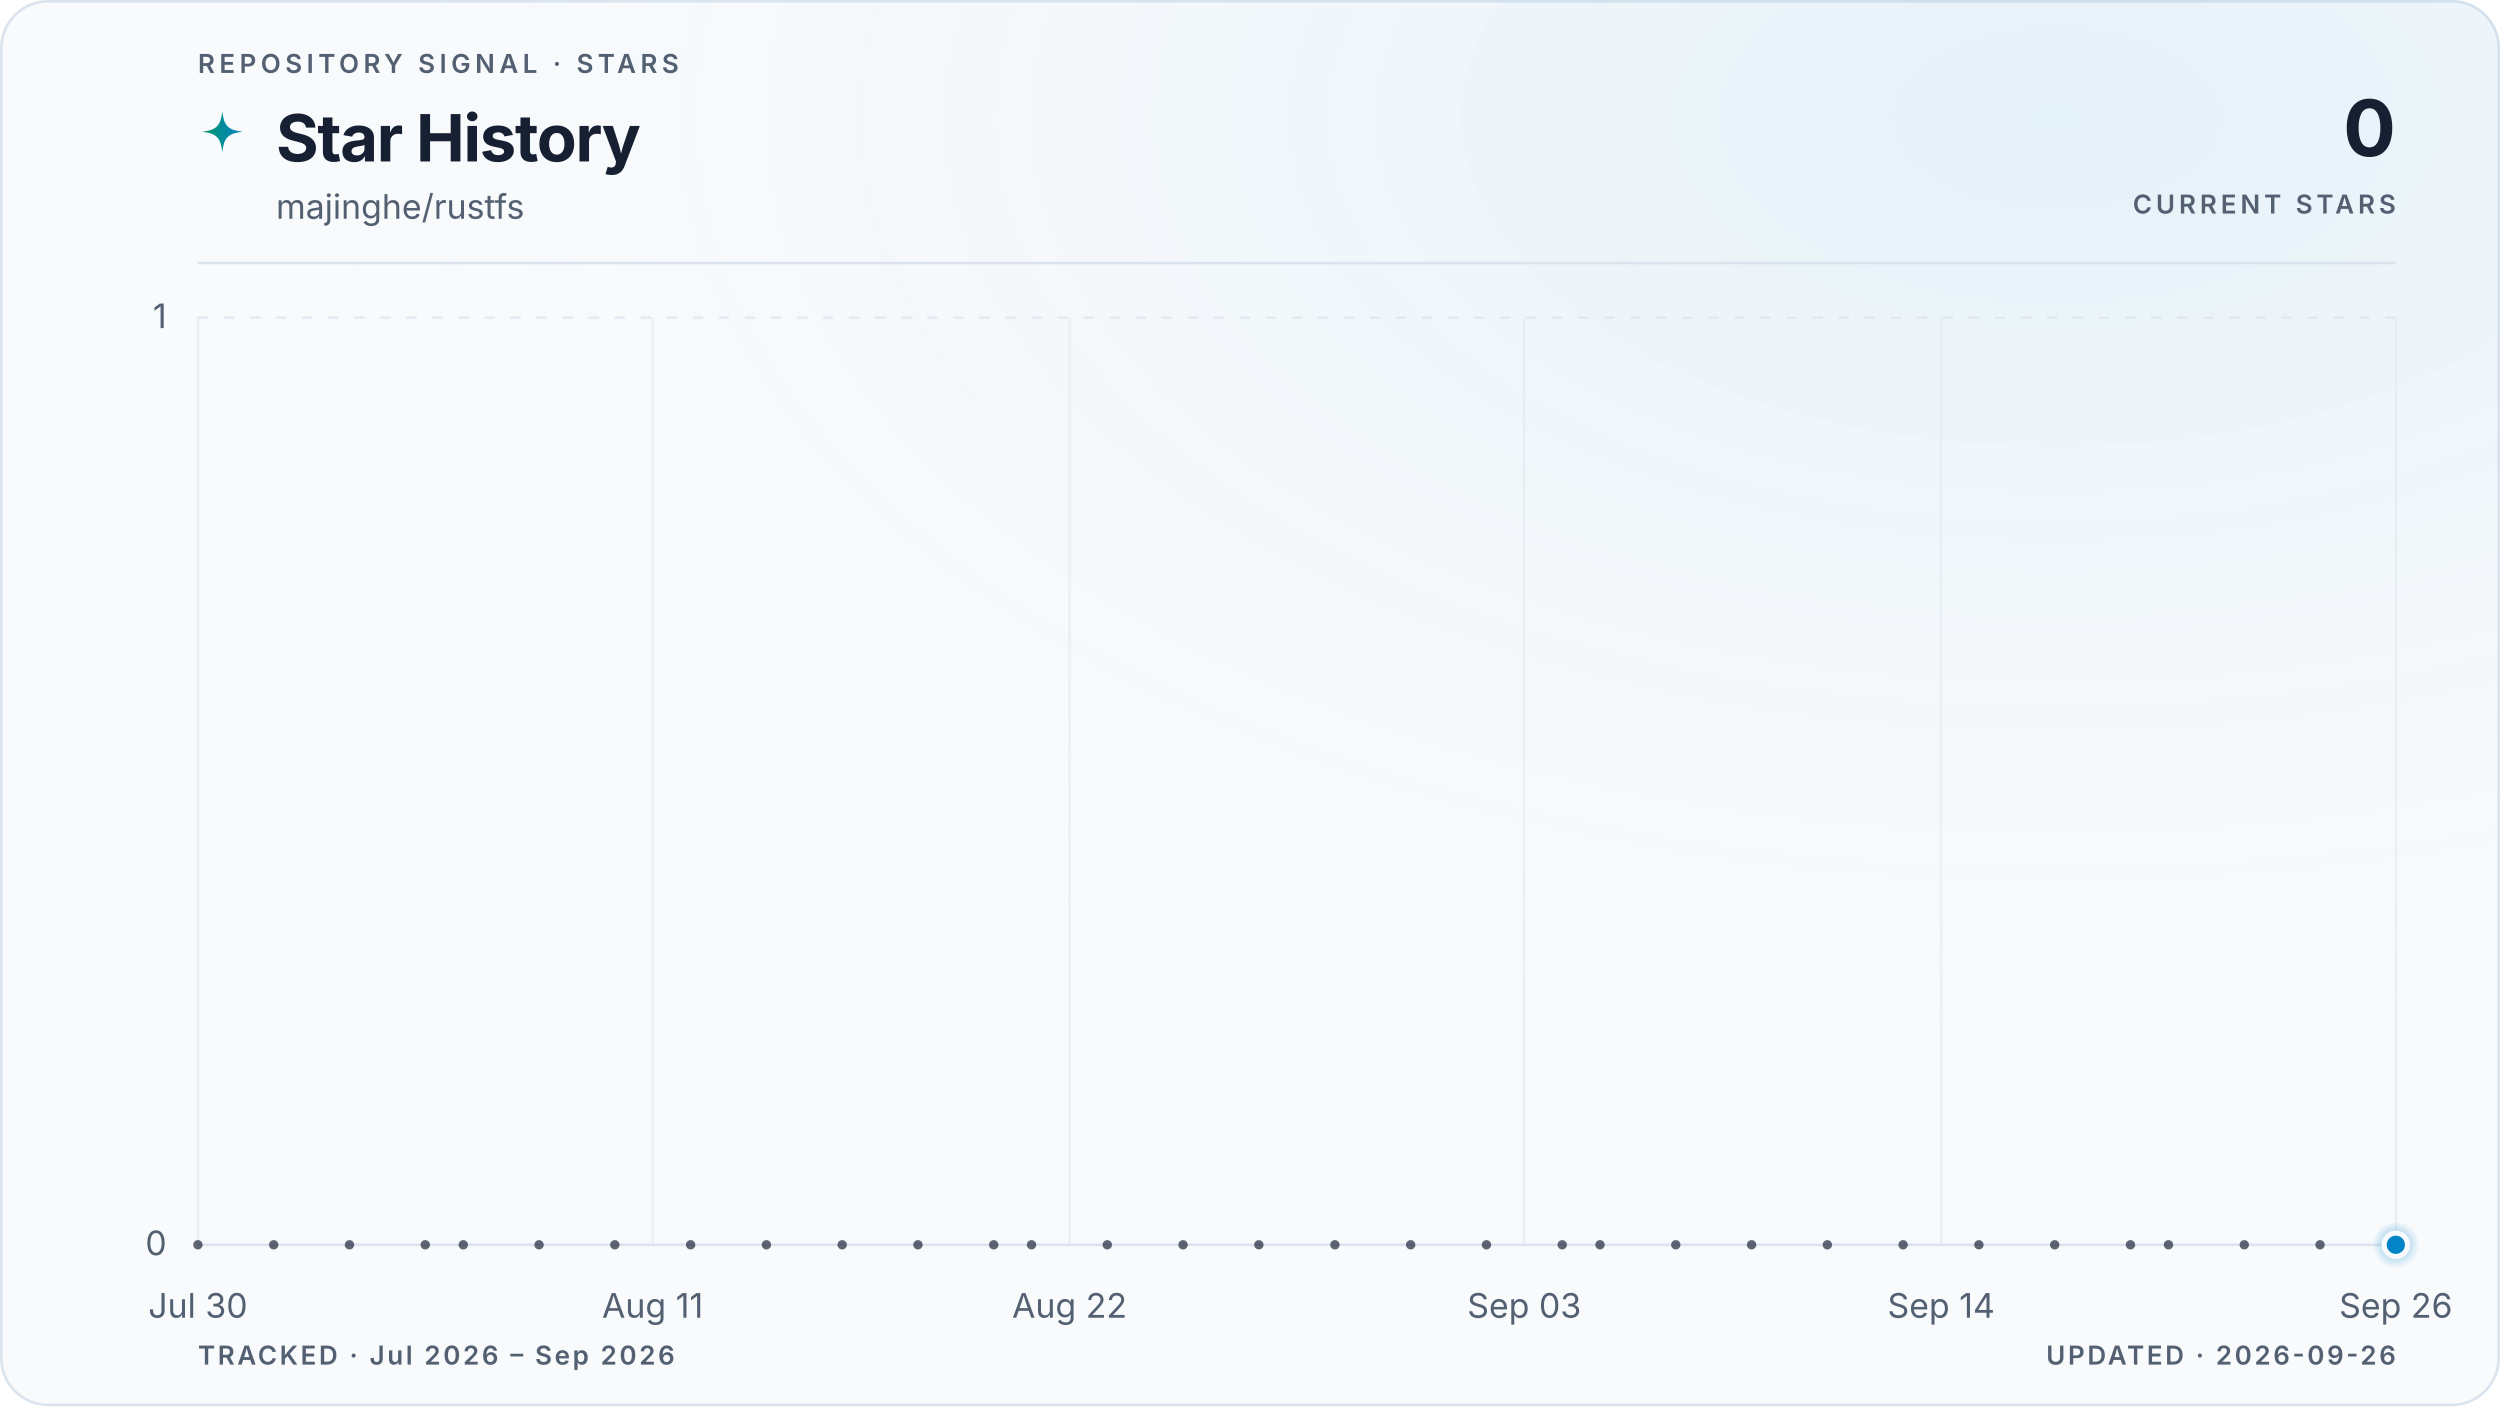
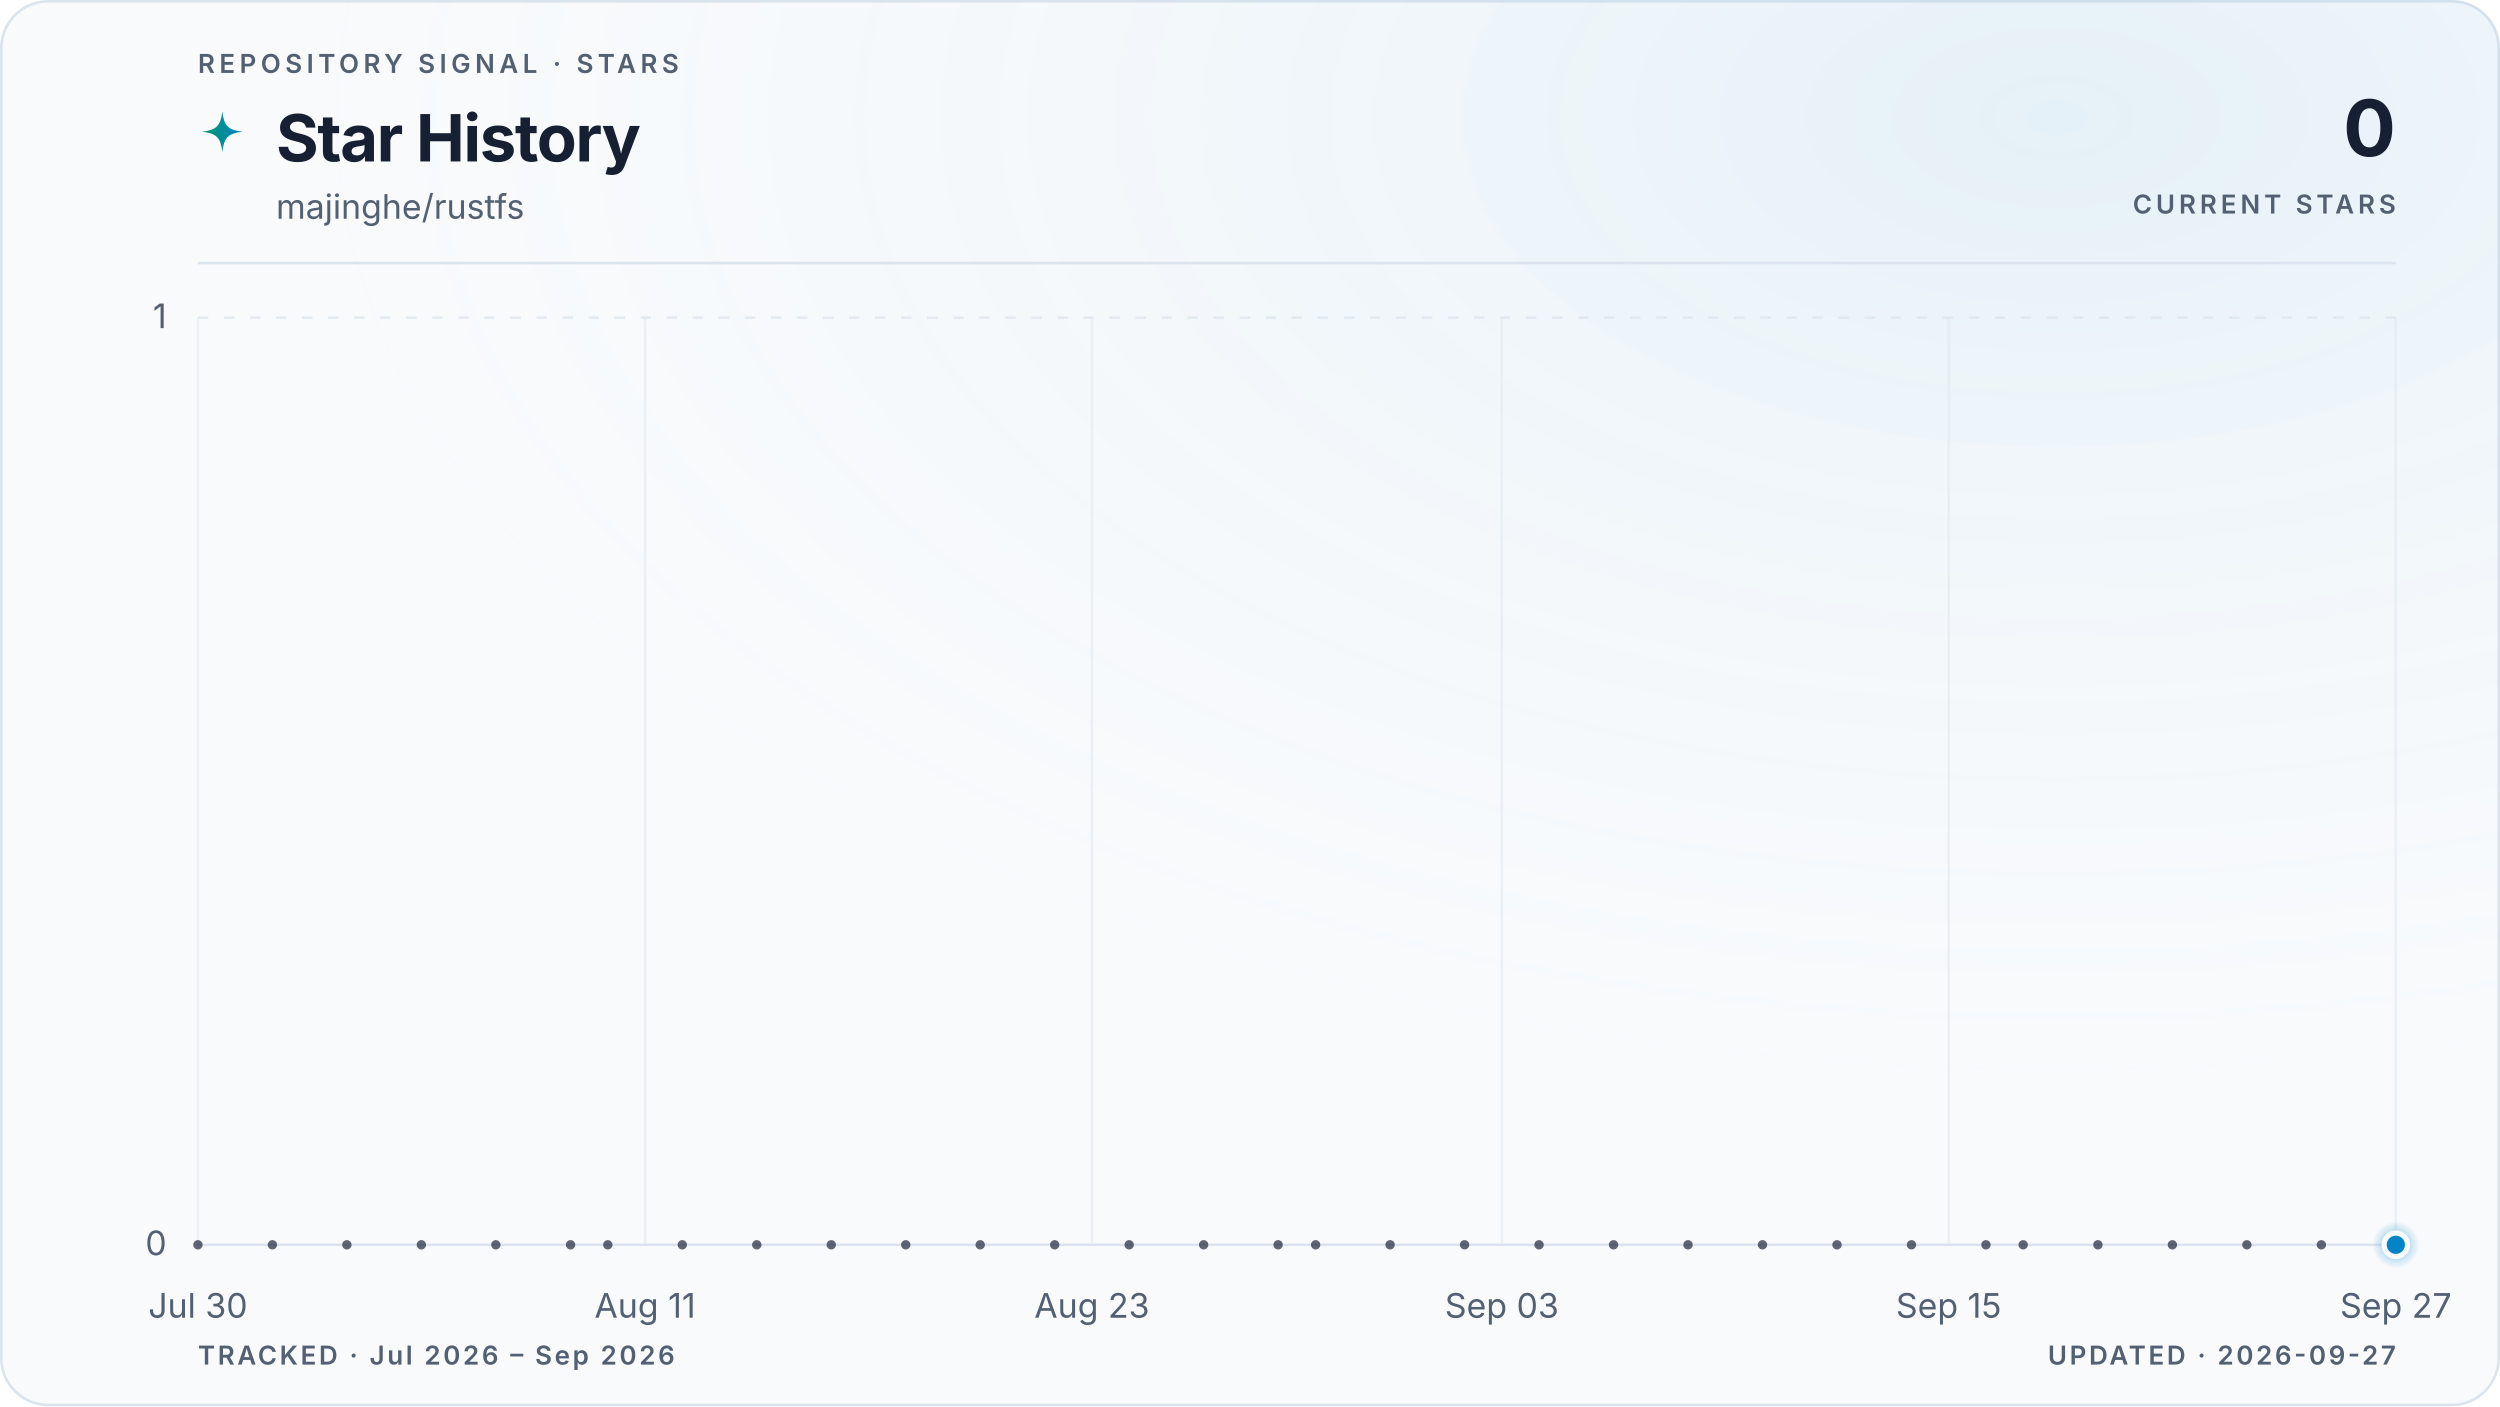
<svg xmlns="http://www.w3.org/2000/svg" viewBox="0 0 960 540" role="img" aria-labelledby="title description" data-style="gradient" data-variant="glow" data-layout="editorial" data-animated="true">
  <defs>
    <linearGradient id="trend" x1="0" y1="0" x2="1" y2="0">
      <stop offset="0%" stop-color="#059669" />
      <stop offset="100%" stop-color="#0284c7" />
    </linearGradient>
    <linearGradient id="area" x1="0" y1="0" x2="0" y2="1">
      <stop offset="0%" stop-color="#059669" stop-opacity="0.22" />
      <stop offset="55%" stop-color="#0284c7" stop-opacity="0.06" />
      <stop offset="100%" stop-color="#0284c7" stop-opacity="0" />
    </linearGradient>
    <radialGradient id="marker-halo" cx="50%" cy="50%" r="50%">
      <stop offset="0%" stop-color="#0284c7" stop-opacity="0.55" />
      <stop offset="100%" stop-color="#0284c7" stop-opacity="0" />
    </radialGradient>
    <radialGradient id="surface-glow" cx="82%" cy="8%" r="70%">
      <stop offset="0%" stop-color="#0284c7" stop-opacity="0.08" />
      <stop offset="100%" stop-color="#f8fafc" stop-opacity="0" />
    </radialGradient>
    <filter id="trend-glow" x="-20%" y="-20%" width="140%" height="140%">
      <feGaussianBlur stdDeviation="5" />
    </filter>
  </defs>
  <style>
.trend-enter{transform-box:fill-box;transform-origin:center;animation:trend-enter 520ms cubic-bezier(0.16,1,0.3,1)}
.marker-enter{transform-box:fill-box;transform-origin:center;animation:marker-enter 320ms cubic-bezier(0.16,1,0.3,1) 200ms both}
.marker-pulse{transform-box:fill-box;transform-origin:center;animation:marker-pulse 2.6s ease-out infinite}
@keyframes trend-enter{from{opacity:.35;transform:translateY(10px)}to{opacity:1;transform:translateY(0)}}
@keyframes marker-enter{from{opacity:0;transform:scale(.4)}to{opacity:1;transform:scale(1)}}
@keyframes marker-pulse{0%{opacity:.5;transform:scale(.7)}70%,100%{opacity:0;transform:scale(2.1)}}
@media (prefers-reduced-motion:reduce){.trend-enter,.marker-enter,.marker-pulse{animation:none!important}}
@media (prefers-reduced-motion:reduce){.marker-pulse{opacity:0}}
</style>
  <rect x="0.5" y="0.5" width="959" height="539" fill="#f8fafc" stroke="#dbe4ee" stroke-width="1" rx="18" />
  <rect width="960" height="540" fill="url(#surface-glow)" rx="18" />
  <text x="76" y="28" fill="#526072" font-family="ui-sans-serif, system-ui, -apple-system, BlinkMacSystemFont, 'Segoe UI', sans-serif" font-size="10" font-weight="600" letter-spacing="1.7">REPOSITORY SIGNAL · STARS</text>
  <path d="M12 1c.8 7.1 2.9 9.2 10 10-7.1.8-9.2 2.9-10 10-.8-7.1-2.9-9.2-10-10 7.1-.8 9.2-2.9 10-10Z" transform="translate(76 42) scale(.78)" fill="url(#trend)" aria-hidden="true" />
  <text x="106" y="62" fill="#172033" font-family="ui-sans-serif, system-ui, -apple-system, BlinkMacSystemFont, 'Segoe UI', sans-serif" font-size="25" font-weight="700" letter-spacing="-0.5">Star History</text>
  <text x="106" y="84" fill="#526072" font-family="ui-sans-serif, system-ui, -apple-system, BlinkMacSystemFont, 'Segoe UI', sans-serif" font-size="13">majinghe/rustfs</text>
  <text x="920" y="60" fill="#172033" font-family="ui-sans-serif, system-ui, -apple-system, BlinkMacSystemFont, 'Segoe UI', sans-serif" font-size="30" font-weight="700" letter-spacing="-0.6" text-anchor="end">0</text>
  <text x="920" y="82" fill="#526072" font-family="ui-sans-serif, system-ui, -apple-system, BlinkMacSystemFont, 'Segoe UI', sans-serif" font-size="10" font-weight="600" letter-spacing="1.5" text-anchor="end">CURRENT STARS</text>
  <line x1="76" y1="101" x2="920" y2="101" stroke="#dbe4ee" stroke-width="1" />
  <line x1="76" y1="478.0" x2="920" y2="478.0" stroke="#dbe4ee" stroke-width="1" stroke-dasharray="0" opacity="1" />
  <text x="64" y="482.0" fill="#526072" font-family="ui-sans-serif, system-ui, -apple-system, BlinkMacSystemFont, 'Segoe UI', sans-serif" font-size="13" text-anchor="end">0</text>
  <line x1="76" y1="122.0" x2="920" y2="122.0" stroke="#dbe4ee" stroke-width="1" stroke-dasharray="4 6" opacity="0.7" />
  <text x="64" y="126.0" fill="#526072" font-family="ui-sans-serif, system-ui, -apple-system, BlinkMacSystemFont, 'Segoe UI', sans-serif" font-size="13" text-anchor="end">1</text>
  <line x1="76.0" y1="122" x2="76.0" y2="478" stroke="#dbe4ee" stroke-width="1" opacity="0.45" />
  <text x="76.0" y="506" fill="#526072" font-family="ui-sans-serif, system-ui, -apple-system, BlinkMacSystemFont, 'Segoe UI', sans-serif" font-size="13" text-anchor="middle">Jul 30</text>
-   <line x1="250.6" y1="122" x2="250.6" y2="478" stroke="#dbe4ee" stroke-width="1" opacity="0.45" />
-   <text x="250.6" y="506" fill="#526072" font-family="ui-sans-serif, system-ui, -apple-system, BlinkMacSystemFont, 'Segoe UI', sans-serif" font-size="13" text-anchor="middle">Aug 11</text>
-   <line x1="410.7" y1="122" x2="410.7" y2="478" stroke="#dbe4ee" stroke-width="1" opacity="0.45" />
-   <text x="410.7" y="506" fill="#526072" font-family="ui-sans-serif, system-ui, -apple-system, BlinkMacSystemFont, 'Segoe UI', sans-serif" font-size="13" text-anchor="middle">Aug 22</text>
-   <line x1="585.3" y1="122" x2="585.3" y2="478" stroke="#dbe4ee" stroke-width="1" opacity="0.45" />
-   <text x="585.3" y="506" fill="#526072" font-family="ui-sans-serif, system-ui, -apple-system, BlinkMacSystemFont, 'Segoe UI', sans-serif" font-size="13" text-anchor="middle">Sep 03</text>
-   <line x1="745.4" y1="122" x2="745.4" y2="478" stroke="#dbe4ee" stroke-width="1" opacity="0.45" />
-   <text x="745.4" y="506" fill="#526072" font-family="ui-sans-serif, system-ui, -apple-system, BlinkMacSystemFont, 'Segoe UI', sans-serif" font-size="13" text-anchor="middle">Sep 14</text>
+   <line x1="247.7" y1="122" x2="247.7" y2="478" stroke="#dbe4ee" stroke-width="1" opacity="0.45" />
+   <text x="247.7" y="506" fill="#526072" font-family="ui-sans-serif, system-ui, -apple-system, BlinkMacSystemFont, 'Segoe UI', sans-serif" font-size="13" text-anchor="middle">Aug 11</text>
+   <line x1="419.3" y1="122" x2="419.3" y2="478" stroke="#dbe4ee" stroke-width="1" opacity="0.45" />
+   <text x="419.3" y="506" fill="#526072" font-family="ui-sans-serif, system-ui, -apple-system, BlinkMacSystemFont, 'Segoe UI', sans-serif" font-size="13" text-anchor="middle">Aug 23</text>
+   <line x1="576.7" y1="122" x2="576.7" y2="478" stroke="#dbe4ee" stroke-width="1" opacity="0.45" />
+   <text x="576.7" y="506" fill="#526072" font-family="ui-sans-serif, system-ui, -apple-system, BlinkMacSystemFont, 'Segoe UI', sans-serif" font-size="13" text-anchor="middle">Sep 03</text>
+   <line x1="748.3" y1="122" x2="748.3" y2="478" stroke="#dbe4ee" stroke-width="1" opacity="0.45" />
+   <text x="748.3" y="506" fill="#526072" font-family="ui-sans-serif, system-ui, -apple-system, BlinkMacSystemFont, 'Segoe UI', sans-serif" font-size="13" text-anchor="middle">Sep 15</text>
  <line x1="920.0" y1="122" x2="920.0" y2="478" stroke="#dbe4ee" stroke-width="1" opacity="0.45" />
-   <text x="920.0" y="506" fill="#526072" font-family="ui-sans-serif, system-ui, -apple-system, BlinkMacSystemFont, 'Segoe UI', sans-serif" font-size="13" text-anchor="middle">Sep 26</text>
+   <text x="920.0" y="506" fill="#526072" font-family="ui-sans-serif, system-ui, -apple-system, BlinkMacSystemFont, 'Segoe UI', sans-serif" font-size="13" text-anchor="middle">Sep 27</text>
  <g class="trend-enter">
-     <path d="M 76.0 478.0 C 80.9 478.0, 85.7 478.0, 90.6 478.0 C 95.4 478.0, 100.3 478.0, 105.1 478.0 C 110.0 478.0, 114.8 478.0, 119.7 478.0 C 124.5 478.0, 129.4 478.0, 134.2 478.0 C 139.1 478.0, 143.9 478.0, 148.8 478.0 C 153.6 478.0, 158.5 478.0, 163.3 478.0 C 168.2 478.0, 173.0 478.0, 177.9 478.0 C 182.7 478.0, 187.6 478.0, 192.4 478.0 C 197.3 478.0, 202.1 478.0, 207.0 478.0 C 211.8 478.0, 216.7 478.0, 221.5 478.0 C 226.4 478.0, 231.2 478.0, 236.1 478.0 C 240.9 478.0, 245.8 478.0, 250.6 478.0 C 255.5 478.0, 260.3 478.0, 265.2 478.0 C 270.0 478.0, 274.9 478.0, 279.7 478.0 C 284.6 478.0, 289.4 478.0, 294.3 478.0 C 299.1 478.0, 304.0 478.0, 308.8 478.0 C 313.7 478.0, 318.5 478.0, 323.4 478.0 C 328.2 478.0, 333.1 478.0, 337.9 478.0 C 342.8 478.0, 347.6 478.0, 352.5 478.0 C 357.3 478.0, 362.2 478.0, 367.0 478.0 C 371.9 478.0, 376.7 478.0, 381.6 478.0 C 386.4 478.0, 391.3 478.0, 396.1 478.0 C 401.0 478.0, 405.8 478.0, 410.7 478.0 C 415.5 478.0, 420.4 478.0, 425.2 478.0 C 430.1 478.0, 434.9 478.0, 439.8 478.0 C 444.6 478.0, 449.5 478.0, 454.3 478.0 C 459.2 478.0, 464.0 478.0, 468.9 478.0 C 473.7 478.0, 478.6 478.0, 483.4 478.0 C 488.3 478.0, 493.1 478.0, 498.0 478.0 C 502.9 478.0, 507.7 478.0, 512.6 478.0 C 517.4 478.0, 522.3 478.0, 527.1 478.0 C 532.0 478.0, 536.8 478.0, 541.7 478.0 C 546.5 478.0, 551.4 478.0, 556.2 478.0 C 561.1 478.0, 565.9 478.0, 570.8 478.0 C 575.6 478.0, 580.5 478.0, 585.3 478.0 C 590.2 478.0, 595.0 478.0, 599.9 478.0 C 604.7 478.0, 609.6 478.0, 614.4 478.0 C 619.3 478.0, 624.1 478.0, 629.0 478.0 C 633.8 478.0, 638.7 478.0, 643.5 478.0 C 648.4 478.0, 653.2 478.0, 658.1 478.0 C 662.9 478.0, 667.8 478.0, 672.6 478.0 C 677.5 478.0, 682.3 478.0, 687.2 478.0 C 692.0 478.0, 696.9 478.0, 701.7 478.0 C 706.6 478.0, 711.4 478.0, 716.3 478.0 C 721.1 478.0, 726.0 478.0, 730.8 478.0 C 735.7 478.0, 740.5 478.0, 745.4 478.0 C 750.2 478.0, 755.1 478.0, 759.9 478.0 C 764.8 478.0, 769.6 478.0, 774.5 478.0 C 779.3 478.0, 784.2 478.0, 789.0 478.0 C 793.9 478.0, 798.7 478.0, 803.6 478.0 C 808.4 478.0, 813.3 478.0, 818.1 478.0 C 823.0 478.0, 827.8 478.0, 832.7 478.0 C 837.5 478.0, 842.4 478.0, 847.2 478.0 C 852.1 478.0, 856.9 478.0, 861.8 478.0 C 866.6 478.0, 871.5 478.0, 876.3 478.0 C 881.2 478.0, 886.0 478.0, 890.9 478.0 C 895.7 478.0, 900.6 478.0, 905.4 478.0 C 910.3 478.0, 915.1 478.0, 920.0 478.0 L 920.0 478.0 L 76.0 478.0 Z" fill="url(#area)" />
-     <path d="M 76.0 478.0 C 80.9 478.0, 85.7 478.0, 90.6 478.0 C 95.4 478.0, 100.3 478.0, 105.1 478.0 C 110.0 478.0, 114.8 478.0, 119.7 478.0 C 124.5 478.0, 129.4 478.0, 134.2 478.0 C 139.1 478.0, 143.9 478.0, 148.8 478.0 C 153.6 478.0, 158.5 478.0, 163.3 478.0 C 168.2 478.0, 173.0 478.0, 177.9 478.0 C 182.7 478.0, 187.6 478.0, 192.4 478.0 C 197.3 478.0, 202.1 478.0, 207.0 478.0 C 211.8 478.0, 216.7 478.0, 221.5 478.0 C 226.4 478.0, 231.2 478.0, 236.1 478.0 C 240.9 478.0, 245.8 478.0, 250.6 478.0 C 255.5 478.0, 260.3 478.0, 265.2 478.0 C 270.0 478.0, 274.9 478.0, 279.7 478.0 C 284.6 478.0, 289.4 478.0, 294.3 478.0 C 299.1 478.0, 304.0 478.0, 308.8 478.0 C 313.7 478.0, 318.5 478.0, 323.4 478.0 C 328.2 478.0, 333.1 478.0, 337.9 478.0 C 342.8 478.0, 347.6 478.0, 352.5 478.0 C 357.3 478.0, 362.2 478.0, 367.0 478.0 C 371.9 478.0, 376.7 478.0, 381.6 478.0 C 386.4 478.0, 391.3 478.0, 396.1 478.0 C 401.0 478.0, 405.8 478.0, 410.7 478.0 C 415.5 478.0, 420.4 478.0, 425.2 478.0 C 430.1 478.0, 434.9 478.0, 439.8 478.0 C 444.6 478.0, 449.5 478.0, 454.3 478.0 C 459.2 478.0, 464.0 478.0, 468.9 478.0 C 473.7 478.0, 478.6 478.0, 483.4 478.0 C 488.3 478.0, 493.1 478.0, 498.0 478.0 C 502.9 478.0, 507.7 478.0, 512.6 478.0 C 517.4 478.0, 522.3 478.0, 527.1 478.0 C 532.0 478.0, 536.8 478.0, 541.7 478.0 C 546.5 478.0, 551.4 478.0, 556.2 478.0 C 561.1 478.0, 565.9 478.0, 570.8 478.0 C 575.6 478.0, 580.5 478.0, 585.3 478.0 C 590.2 478.0, 595.0 478.0, 599.9 478.0 C 604.7 478.0, 609.6 478.0, 614.4 478.0 C 619.3 478.0, 624.1 478.0, 629.0 478.0 C 633.8 478.0, 638.7 478.0, 643.5 478.0 C 648.4 478.0, 653.2 478.0, 658.1 478.0 C 662.9 478.0, 667.8 478.0, 672.6 478.0 C 677.5 478.0, 682.3 478.0, 687.2 478.0 C 692.0 478.0, 696.9 478.0, 701.7 478.0 C 706.6 478.0, 711.4 478.0, 716.3 478.0 C 721.1 478.0, 726.0 478.0, 730.8 478.0 C 735.7 478.0, 740.5 478.0, 745.4 478.0 C 750.2 478.0, 755.1 478.0, 759.9 478.0 C 764.8 478.0, 769.6 478.0, 774.5 478.0 C 779.3 478.0, 784.2 478.0, 789.0 478.0 C 793.9 478.0, 798.7 478.0, 803.6 478.0 C 808.4 478.0, 813.3 478.0, 818.1 478.0 C 823.0 478.0, 827.8 478.0, 832.7 478.0 C 837.5 478.0, 842.4 478.0, 847.2 478.0 C 852.1 478.0, 856.9 478.0, 861.8 478.0 C 866.6 478.0, 871.5 478.0, 876.3 478.0 C 881.2 478.0, 886.0 478.0, 890.9 478.0 C 895.7 478.0, 900.6 478.0, 905.4 478.0 C 910.3 478.0, 915.1 478.0, 920.0 478.0" fill="none" stroke="url(#trend)" stroke-width="10" stroke-linecap="round" stroke-linejoin="round" opacity="0.10" filter="url(#trend-glow)" />
-     <path d="M 76.0 478.0 C 80.9 478.0, 85.7 478.0, 90.6 478.0 C 95.4 478.0, 100.3 478.0, 105.1 478.0 C 110.0 478.0, 114.8 478.0, 119.7 478.0 C 124.5 478.0, 129.4 478.0, 134.2 478.0 C 139.1 478.0, 143.9 478.0, 148.8 478.0 C 153.6 478.0, 158.5 478.0, 163.3 478.0 C 168.2 478.0, 173.0 478.0, 177.9 478.0 C 182.7 478.0, 187.6 478.0, 192.4 478.0 C 197.3 478.0, 202.1 478.0, 207.0 478.0 C 211.8 478.0, 216.7 478.0, 221.5 478.0 C 226.4 478.0, 231.2 478.0, 236.1 478.0 C 240.9 478.0, 245.8 478.0, 250.6 478.0 C 255.5 478.0, 260.3 478.0, 265.2 478.0 C 270.0 478.0, 274.9 478.0, 279.7 478.0 C 284.6 478.0, 289.4 478.0, 294.3 478.0 C 299.1 478.0, 304.0 478.0, 308.8 478.0 C 313.7 478.0, 318.5 478.0, 323.4 478.0 C 328.2 478.0, 333.1 478.0, 337.9 478.0 C 342.8 478.0, 347.6 478.0, 352.5 478.0 C 357.3 478.0, 362.2 478.0, 367.0 478.0 C 371.9 478.0, 376.7 478.0, 381.6 478.0 C 386.4 478.0, 391.3 478.0, 396.1 478.0 C 401.0 478.0, 405.8 478.0, 410.7 478.0 C 415.5 478.0, 420.4 478.0, 425.2 478.0 C 430.1 478.0, 434.9 478.0, 439.8 478.0 C 444.6 478.0, 449.5 478.0, 454.3 478.0 C 459.2 478.0, 464.0 478.0, 468.9 478.0 C 473.7 478.0, 478.6 478.0, 483.4 478.0 C 488.3 478.0, 493.1 478.0, 498.0 478.0 C 502.9 478.0, 507.7 478.0, 512.6 478.0 C 517.4 478.0, 522.3 478.0, 527.1 478.0 C 532.0 478.0, 536.8 478.0, 541.7 478.0 C 546.5 478.0, 551.4 478.0, 556.2 478.0 C 561.1 478.0, 565.9 478.0, 570.8 478.0 C 575.6 478.0, 580.5 478.0, 585.3 478.0 C 590.2 478.0, 595.0 478.0, 599.9 478.0 C 604.7 478.0, 609.6 478.0, 614.4 478.0 C 619.3 478.0, 624.1 478.0, 629.0 478.0 C 633.8 478.0, 638.7 478.0, 643.5 478.0 C 648.4 478.0, 653.2 478.0, 658.1 478.0 C 662.9 478.0, 667.8 478.0, 672.6 478.0 C 677.5 478.0, 682.3 478.0, 687.2 478.0 C 692.0 478.0, 696.9 478.0, 701.7 478.0 C 706.6 478.0, 711.4 478.0, 716.3 478.0 C 721.1 478.0, 726.0 478.0, 730.8 478.0 C 735.7 478.0, 740.5 478.0, 745.4 478.0 C 750.2 478.0, 755.1 478.0, 759.9 478.0 C 764.8 478.0, 769.6 478.0, 774.5 478.0 C 779.3 478.0, 784.2 478.0, 789.0 478.0 C 793.9 478.0, 798.7 478.0, 803.6 478.0 C 808.4 478.0, 813.3 478.0, 818.1 478.0 C 823.0 478.0, 827.8 478.0, 832.7 478.0 C 837.5 478.0, 842.4 478.0, 847.2 478.0 C 852.1 478.0, 856.9 478.0, 861.8 478.0 C 866.6 478.0, 871.5 478.0, 876.3 478.0 C 881.2 478.0, 886.0 478.0, 890.9 478.0 C 895.7 478.0, 900.6 478.0, 905.4 478.0 C 910.3 478.0, 915.1 478.0, 920.0 478.0" fill="none" stroke="url(#trend)" stroke-width="3" stroke-linecap="round" stroke-linejoin="round" />
+     <path d="M 76.0 478.0 C 80.8 478.0, 85.5 478.0, 90.3 478.0 C 95.1 478.0, 99.8 478.0, 104.6 478.0 C 109.4 478.0, 114.1 478.0, 118.9 478.0 C 123.7 478.0, 128.5 478.0, 133.2 478.0 C 138.0 478.0, 142.8 478.0, 147.5 478.0 C 152.3 478.0, 157.1 478.0, 161.8 478.0 C 166.6 478.0, 171.4 478.0, 176.1 478.0 C 180.9 478.0, 185.7 478.0, 190.4 478.0 C 195.2 478.0, 200.0 478.0, 204.7 478.0 C 209.5 478.0, 214.3 478.0, 219.1 478.0 C 223.8 478.0, 228.6 478.0, 233.4 478.0 C 238.1 478.0, 242.9 478.0, 247.7 478.0 C 252.4 478.0, 257.2 478.0, 262.0 478.0 C 266.7 478.0, 271.5 478.0, 276.3 478.0 C 281.0 478.0, 285.8 478.0, 290.6 478.0 C 295.3 478.0, 300.1 478.0, 304.9 478.0 C 309.6 478.0, 314.4 478.0, 319.2 478.0 C 324.0 478.0, 328.7 478.0, 333.5 478.0 C 338.3 478.0, 343.0 478.0, 347.8 478.0 C 352.6 478.0, 357.3 478.0, 362.1 478.0 C 366.9 478.0, 371.6 478.0, 376.4 478.0 C 381.2 478.0, 385.9 478.0, 390.7 478.0 C 395.5 478.0, 400.2 478.0, 405.0 478.0 C 409.8 478.0, 414.6 478.0, 419.3 478.0 C 424.1 478.0, 428.9 478.0, 433.6 478.0 C 438.4 478.0, 443.2 478.0, 447.9 478.0 C 452.7 478.0, 457.5 478.0, 462.2 478.0 C 467.0 478.0, 471.8 478.0, 476.5 478.0 C 481.3 478.0, 486.1 478.0, 490.8 478.0 C 495.6 478.0, 500.4 478.0, 505.2 478.0 C 509.9 478.0, 514.7 478.0, 519.5 478.0 C 524.2 478.0, 529.0 478.0, 533.8 478.0 C 538.5 478.0, 543.3 478.0, 548.1 478.0 C 552.8 478.0, 557.6 478.0, 562.4 478.0 C 567.1 478.0, 571.9 478.0, 576.7 478.0 C 581.4 478.0, 586.2 478.0, 591.0 478.0 C 595.8 478.0, 600.5 478.0, 605.3 478.0 C 610.1 478.0, 614.8 478.0, 619.6 478.0 C 624.4 478.0, 629.1 478.0, 633.9 478.0 C 638.7 478.0, 643.4 478.0, 648.2 478.0 C 653.0 478.0, 657.7 478.0, 662.5 478.0 C 667.3 478.0, 672.0 478.0, 676.8 478.0 C 681.6 478.0, 686.4 478.0, 691.1 478.0 C 695.9 478.0, 700.7 478.0, 705.4 478.0 C 710.2 478.0, 715.0 478.0, 719.7 478.0 C 724.5 478.0, 729.3 478.0, 734.0 478.0 C 738.8 478.0, 743.6 478.0, 748.3 478.0 C 753.1 478.0, 757.9 478.0, 762.6 478.0 C 767.4 478.0, 772.2 478.0, 776.9 478.0 C 781.7 478.0, 786.5 478.0, 791.3 478.0 C 796.0 478.0, 800.8 478.0, 805.6 478.0 C 810.3 478.0, 815.1 478.0, 819.9 478.0 C 824.6 478.0, 829.4 478.0, 834.2 478.0 C 838.9 478.0, 843.7 478.0, 848.5 478.0 C 853.2 478.0, 858.0 478.0, 862.8 478.0 C 867.5 478.0, 872.3 478.0, 877.1 478.0 C 881.9 478.0, 886.6 478.0, 891.4 478.0 C 896.2 478.0, 900.9 478.0, 905.7 478.0 C 910.5 478.0, 915.2 478.0, 920.0 478.0 L 920.0 478.0 L 76.0 478.0 Z" fill="url(#area)" />
+     <path d="M 76.0 478.0 C 80.8 478.0, 85.5 478.0, 90.3 478.0 C 95.1 478.0, 99.8 478.0, 104.6 478.0 C 109.4 478.0, 114.1 478.0, 118.9 478.0 C 123.7 478.0, 128.5 478.0, 133.2 478.0 C 138.0 478.0, 142.8 478.0, 147.5 478.0 C 152.3 478.0, 157.1 478.0, 161.8 478.0 C 166.6 478.0, 171.4 478.0, 176.1 478.0 C 180.9 478.0, 185.7 478.0, 190.4 478.0 C 195.2 478.0, 200.0 478.0, 204.7 478.0 C 209.5 478.0, 214.3 478.0, 219.1 478.0 C 223.8 478.0, 228.6 478.0, 233.4 478.0 C 238.1 478.0, 242.9 478.0, 247.7 478.0 C 252.4 478.0, 257.2 478.0, 262.0 478.0 C 266.7 478.0, 271.5 478.0, 276.3 478.0 C 281.0 478.0, 285.8 478.0, 290.6 478.0 C 295.3 478.0, 300.1 478.0, 304.9 478.0 C 309.6 478.0, 314.4 478.0, 319.2 478.0 C 324.0 478.0, 328.7 478.0, 333.5 478.0 C 338.3 478.0, 343.0 478.0, 347.8 478.0 C 352.6 478.0, 357.3 478.0, 362.1 478.0 C 366.9 478.0, 371.6 478.0, 376.4 478.0 C 381.2 478.0, 385.9 478.0, 390.7 478.0 C 395.5 478.0, 400.2 478.0, 405.0 478.0 C 409.8 478.0, 414.6 478.0, 419.3 478.0 C 424.1 478.0, 428.9 478.0, 433.6 478.0 C 438.4 478.0, 443.2 478.0, 447.9 478.0 C 452.7 478.0, 457.5 478.0, 462.2 478.0 C 467.0 478.0, 471.8 478.0, 476.5 478.0 C 481.3 478.0, 486.1 478.0, 490.8 478.0 C 495.6 478.0, 500.4 478.0, 505.2 478.0 C 509.9 478.0, 514.7 478.0, 519.5 478.0 C 524.2 478.0, 529.0 478.0, 533.8 478.0 C 538.5 478.0, 543.3 478.0, 548.1 478.0 C 552.8 478.0, 557.6 478.0, 562.4 478.0 C 567.1 478.0, 571.9 478.0, 576.7 478.0 C 581.4 478.0, 586.2 478.0, 591.0 478.0 C 595.8 478.0, 600.5 478.0, 605.3 478.0 C 610.1 478.0, 614.8 478.0, 619.6 478.0 C 624.4 478.0, 629.1 478.0, 633.9 478.0 C 638.7 478.0, 643.4 478.0, 648.2 478.0 C 653.0 478.0, 657.7 478.0, 662.5 478.0 C 667.3 478.0, 672.0 478.0, 676.8 478.0 C 681.6 478.0, 686.4 478.0, 691.1 478.0 C 695.9 478.0, 700.7 478.0, 705.4 478.0 C 710.2 478.0, 715.0 478.0, 719.7 478.0 C 724.5 478.0, 729.3 478.0, 734.0 478.0 C 738.8 478.0, 743.6 478.0, 748.3 478.0 C 753.1 478.0, 757.9 478.0, 762.6 478.0 C 767.4 478.0, 772.2 478.0, 776.9 478.0 C 781.7 478.0, 786.5 478.0, 791.3 478.0 C 796.0 478.0, 800.8 478.0, 805.6 478.0 C 810.3 478.0, 815.1 478.0, 819.9 478.0 C 824.6 478.0, 829.4 478.0, 834.2 478.0 C 838.9 478.0, 843.7 478.0, 848.5 478.0 C 853.2 478.0, 858.0 478.0, 862.8 478.0 C 867.5 478.0, 872.3 478.0, 877.1 478.0 C 881.9 478.0, 886.6 478.0, 891.4 478.0 C 896.2 478.0, 900.9 478.0, 905.7 478.0 C 910.5 478.0, 915.2 478.0, 920.0 478.0" fill="none" stroke="url(#trend)" stroke-width="10" stroke-linecap="round" stroke-linejoin="round" opacity="0.10" filter="url(#trend-glow)" />
+     <path d="M 76.0 478.0 C 80.8 478.0, 85.5 478.0, 90.3 478.0 C 95.1 478.0, 99.8 478.0, 104.6 478.0 C 109.4 478.0, 114.1 478.0, 118.9 478.0 C 123.7 478.0, 128.5 478.0, 133.2 478.0 C 138.0 478.0, 142.8 478.0, 147.5 478.0 C 152.3 478.0, 157.1 478.0, 161.8 478.0 C 166.6 478.0, 171.4 478.0, 176.1 478.0 C 180.9 478.0, 185.7 478.0, 190.4 478.0 C 195.2 478.0, 200.0 478.0, 204.7 478.0 C 209.5 478.0, 214.3 478.0, 219.1 478.0 C 223.8 478.0, 228.6 478.0, 233.4 478.0 C 238.1 478.0, 242.9 478.0, 247.7 478.0 C 252.4 478.0, 257.2 478.0, 262.0 478.0 C 266.7 478.0, 271.5 478.0, 276.3 478.0 C 281.0 478.0, 285.8 478.0, 290.6 478.0 C 295.3 478.0, 300.1 478.0, 304.9 478.0 C 309.6 478.0, 314.4 478.0, 319.2 478.0 C 324.0 478.0, 328.7 478.0, 333.5 478.0 C 338.3 478.0, 343.0 478.0, 347.8 478.0 C 352.6 478.0, 357.3 478.0, 362.1 478.0 C 366.9 478.0, 371.6 478.0, 376.4 478.0 C 381.2 478.0, 385.9 478.0, 390.7 478.0 C 395.5 478.0, 400.2 478.0, 405.0 478.0 C 409.8 478.0, 414.6 478.0, 419.3 478.0 C 424.1 478.0, 428.9 478.0, 433.6 478.0 C 438.4 478.0, 443.2 478.0, 447.9 478.0 C 452.7 478.0, 457.5 478.0, 462.2 478.0 C 467.0 478.0, 471.8 478.0, 476.5 478.0 C 481.3 478.0, 486.1 478.0, 490.8 478.0 C 495.6 478.0, 500.4 478.0, 505.2 478.0 C 509.9 478.0, 514.7 478.0, 519.5 478.0 C 524.2 478.0, 529.0 478.0, 533.8 478.0 C 538.5 478.0, 543.3 478.0, 548.1 478.0 C 552.8 478.0, 557.6 478.0, 562.4 478.0 C 567.1 478.0, 571.9 478.0, 576.7 478.0 C 581.4 478.0, 586.2 478.0, 591.0 478.0 C 595.8 478.0, 600.5 478.0, 605.3 478.0 C 610.1 478.0, 614.8 478.0, 619.6 478.0 C 624.4 478.0, 629.1 478.0, 633.9 478.0 C 638.7 478.0, 643.4 478.0, 648.2 478.0 C 653.0 478.0, 657.7 478.0, 662.5 478.0 C 667.3 478.0, 672.0 478.0, 676.8 478.0 C 681.6 478.0, 686.4 478.0, 691.1 478.0 C 695.9 478.0, 700.7 478.0, 705.4 478.0 C 710.2 478.0, 715.0 478.0, 719.7 478.0 C 724.5 478.0, 729.3 478.0, 734.0 478.0 C 738.8 478.0, 743.6 478.0, 748.3 478.0 C 753.1 478.0, 757.9 478.0, 762.6 478.0 C 767.4 478.0, 772.2 478.0, 776.9 478.0 C 781.7 478.0, 786.5 478.0, 791.3 478.0 C 796.0 478.0, 800.8 478.0, 805.6 478.0 C 810.3 478.0, 815.1 478.0, 819.9 478.0 C 824.6 478.0, 829.4 478.0, 834.2 478.0 C 838.9 478.0, 843.7 478.0, 848.5 478.0 C 853.2 478.0, 858.0 478.0, 862.8 478.0 C 867.5 478.0, 872.3 478.0, 877.1 478.0 C 881.9 478.0, 886.6 478.0, 891.4 478.0 C 896.2 478.0, 900.9 478.0, 905.7 478.0 C 910.5 478.0, 915.2 478.0, 920.0 478.0" fill="none" stroke="url(#trend)" stroke-width="3" stroke-linecap="round" stroke-linejoin="round" />
    <g data-point-count="31" fill="#172033" opacity="0.68">
      <circle cx="76.0" cy="478.0" r="1.8" />
-       <circle cx="105.1" cy="478.0" r="1.8" />
-       <circle cx="134.2" cy="478.0" r="1.8" />
-       <circle cx="163.3" cy="478.0" r="1.8" />
-       <circle cx="177.9" cy="478.0" r="1.8" />
-       <circle cx="207.0" cy="478.0" r="1.8" />
-       <circle cx="236.1" cy="478.0" r="1.8" />
-       <circle cx="265.2" cy="478.0" r="1.8" />
-       <circle cx="294.3" cy="478.0" r="1.8" />
-       <circle cx="323.4" cy="478.0" r="1.8" />
-       <circle cx="352.5" cy="478.0" r="1.8" />
-       <circle cx="381.6" cy="478.0" r="1.8" />
-       <circle cx="396.1" cy="478.0" r="1.8" />
-       <circle cx="425.2" cy="478.0" r="1.8" />
-       <circle cx="454.3" cy="478.0" r="1.8" />
-       <circle cx="483.4" cy="478.0" r="1.8" />
-       <circle cx="512.6" cy="478.0" r="1.8" />
-       <circle cx="541.7" cy="478.0" r="1.8" />
-       <circle cx="570.8" cy="478.0" r="1.8" />
-       <circle cx="599.9" cy="478.0" r="1.8" />
-       <circle cx="614.4" cy="478.0" r="1.8" />
-       <circle cx="643.5" cy="478.0" r="1.8" />
-       <circle cx="672.6" cy="478.0" r="1.8" />
-       <circle cx="701.7" cy="478.0" r="1.8" />
-       <circle cx="730.8" cy="478.0" r="1.8" />
-       <circle cx="759.9" cy="478.0" r="1.8" />
-       <circle cx="789.0" cy="478.0" r="1.8" />
-       <circle cx="818.1" cy="478.0" r="1.8" />
-       <circle cx="832.7" cy="478.0" r="1.8" />
-       <circle cx="861.8" cy="478.0" r="1.8" />
-       <circle cx="890.9" cy="478.0" r="1.8" />
+       <circle cx="104.6" cy="478.0" r="1.8" />
+       <circle cx="133.2" cy="478.0" r="1.8" />
+       <circle cx="161.8" cy="478.0" r="1.8" />
+       <circle cx="190.4" cy="478.0" r="1.8" />
+       <circle cx="219.1" cy="478.0" r="1.8" />
+       <circle cx="233.4" cy="478.0" r="1.8" />
+       <circle cx="262.0" cy="478.0" r="1.8" />
+       <circle cx="290.6" cy="478.0" r="1.8" />
+       <circle cx="319.2" cy="478.0" r="1.8" />
+       <circle cx="347.8" cy="478.0" r="1.8" />
+       <circle cx="376.4" cy="478.0" r="1.8" />
+       <circle cx="405.0" cy="478.0" r="1.8" />
+       <circle cx="433.6" cy="478.0" r="1.8" />
+       <circle cx="462.2" cy="478.0" r="1.8" />
+       <circle cx="490.8" cy="478.0" r="1.8" />
+       <circle cx="505.2" cy="478.0" r="1.8" />
+       <circle cx="533.8" cy="478.0" r="1.8" />
+       <circle cx="562.4" cy="478.0" r="1.8" />
+       <circle cx="591.0" cy="478.0" r="1.8" />
+       <circle cx="619.6" cy="478.0" r="1.8" />
+       <circle cx="648.2" cy="478.0" r="1.8" />
+       <circle cx="676.8" cy="478.0" r="1.8" />
+       <circle cx="705.4" cy="478.0" r="1.8" />
+       <circle cx="734.0" cy="478.0" r="1.8" />
+       <circle cx="762.6" cy="478.0" r="1.8" />
+       <circle cx="776.9" cy="478.0" r="1.8" />
+       <circle cx="805.6" cy="478.0" r="1.8" />
+       <circle cx="834.2" cy="478.0" r="1.8" />
+       <circle cx="862.8" cy="478.0" r="1.8" />
+       <circle cx="891.4" cy="478.0" r="1.8" />
    </g>
  </g>
  <g class="marker-enter">
    <circle class="marker-pulse" cx="920.0" cy="478.0" r="9" fill="url(#marker-halo)" />
    <circle cx="920.0" cy="478.0" r="4.5" fill="#0284c7" stroke="#f8fafc" stroke-width="2" />
  </g>
  <text x="76" y="524" fill="#526072" font-family="ui-sans-serif, system-ui, -apple-system, BlinkMacSystemFont, 'Segoe UI', sans-serif" font-size="10" font-weight="600" letter-spacing="1">TRACKED · Jul 2026 – Sep 2026</text>
-   <text x="920" y="524" fill="#526072" font-family="ui-sans-serif, system-ui, -apple-system, BlinkMacSystemFont, 'Segoe UI', sans-serif" font-size="10" font-weight="600" letter-spacing="1" text-anchor="end">UPDATED · 2026-09-26</text>
+   <text x="920" y="524" fill="#526072" font-family="ui-sans-serif, system-ui, -apple-system, BlinkMacSystemFont, 'Segoe UI', sans-serif" font-size="10" font-weight="600" letter-spacing="1" text-anchor="end">UPDATED · 2026-09-27</text>
</svg>
